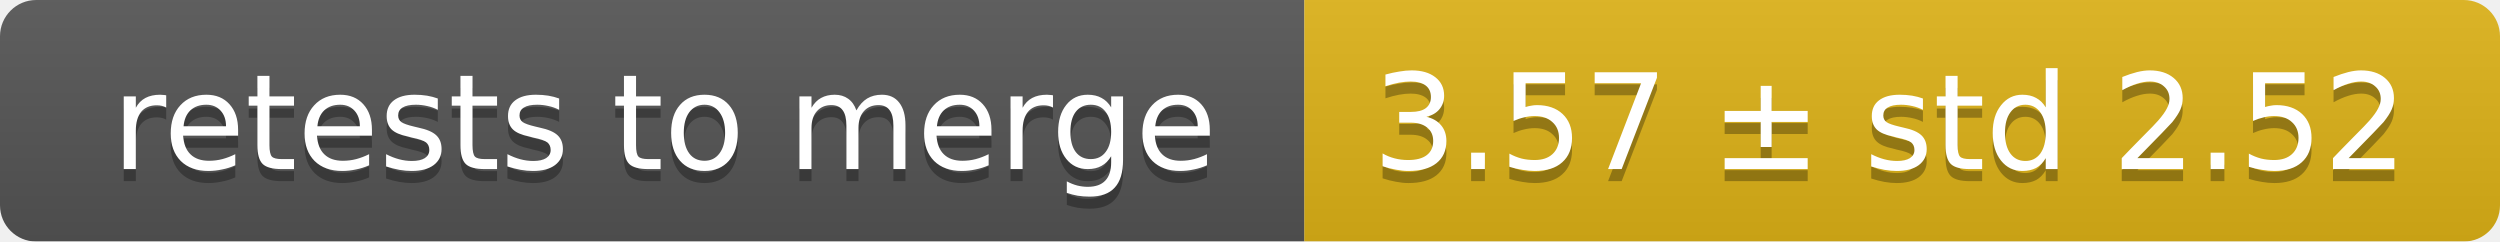
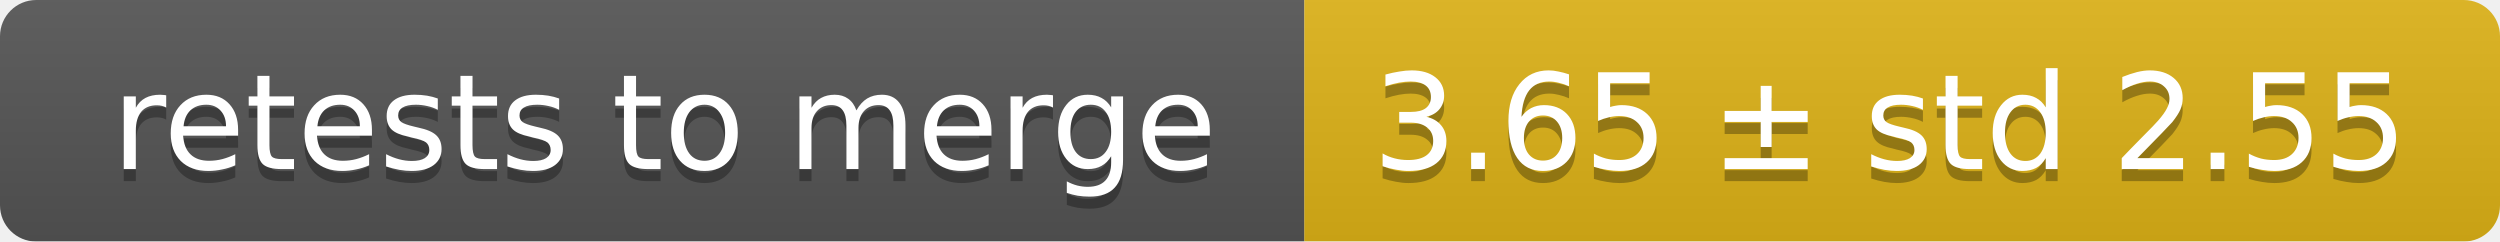
<svg xmlns="http://www.w3.org/2000/svg" width="207" height="20">
  <linearGradient id="smooth" x2="0" y2="100%">
    <stop offset="0" stop-color="#bbb" stop-opacity=".1" />
    <stop offset="1" stop-opacity=".1" />
  </linearGradient>
  <mask id="round">
    <rect width="207" height="20" rx="3" fill="#fff" />
  </mask>
  <g mask="url(#round)">
    <rect width="108" height="20" fill="#555" />
    <rect x="108" width="99" height="20" fill="#dfb317" />
    <rect width="207" height="20" fill="url(#smooth)" />
  </g>
  <g fill="#fff" text-anchor="middle" font-family="DejaVu Sans,Verdana,Geneva,sans-serif" font-size="11">
    <text x="55" y="15" fill="#010101" fill-opacity=".3">retests to merge</text>
    <text x="55" y="14">retests to merge</text>
-     <text x="156.5" y="15" fill="#010101" fill-opacity=".3">3.57 ± std 2.52</text>
-     <text x="156.5" y="14">3.57 ± std 2.52</text>
+     <text x="156.5" y="15" fill="#010101" fill-opacity=".3">3.65 ± std 2.55</text>
+     <text x="156.5" y="14">3.65 ± std 2.55</text>
  </g>
</svg>
